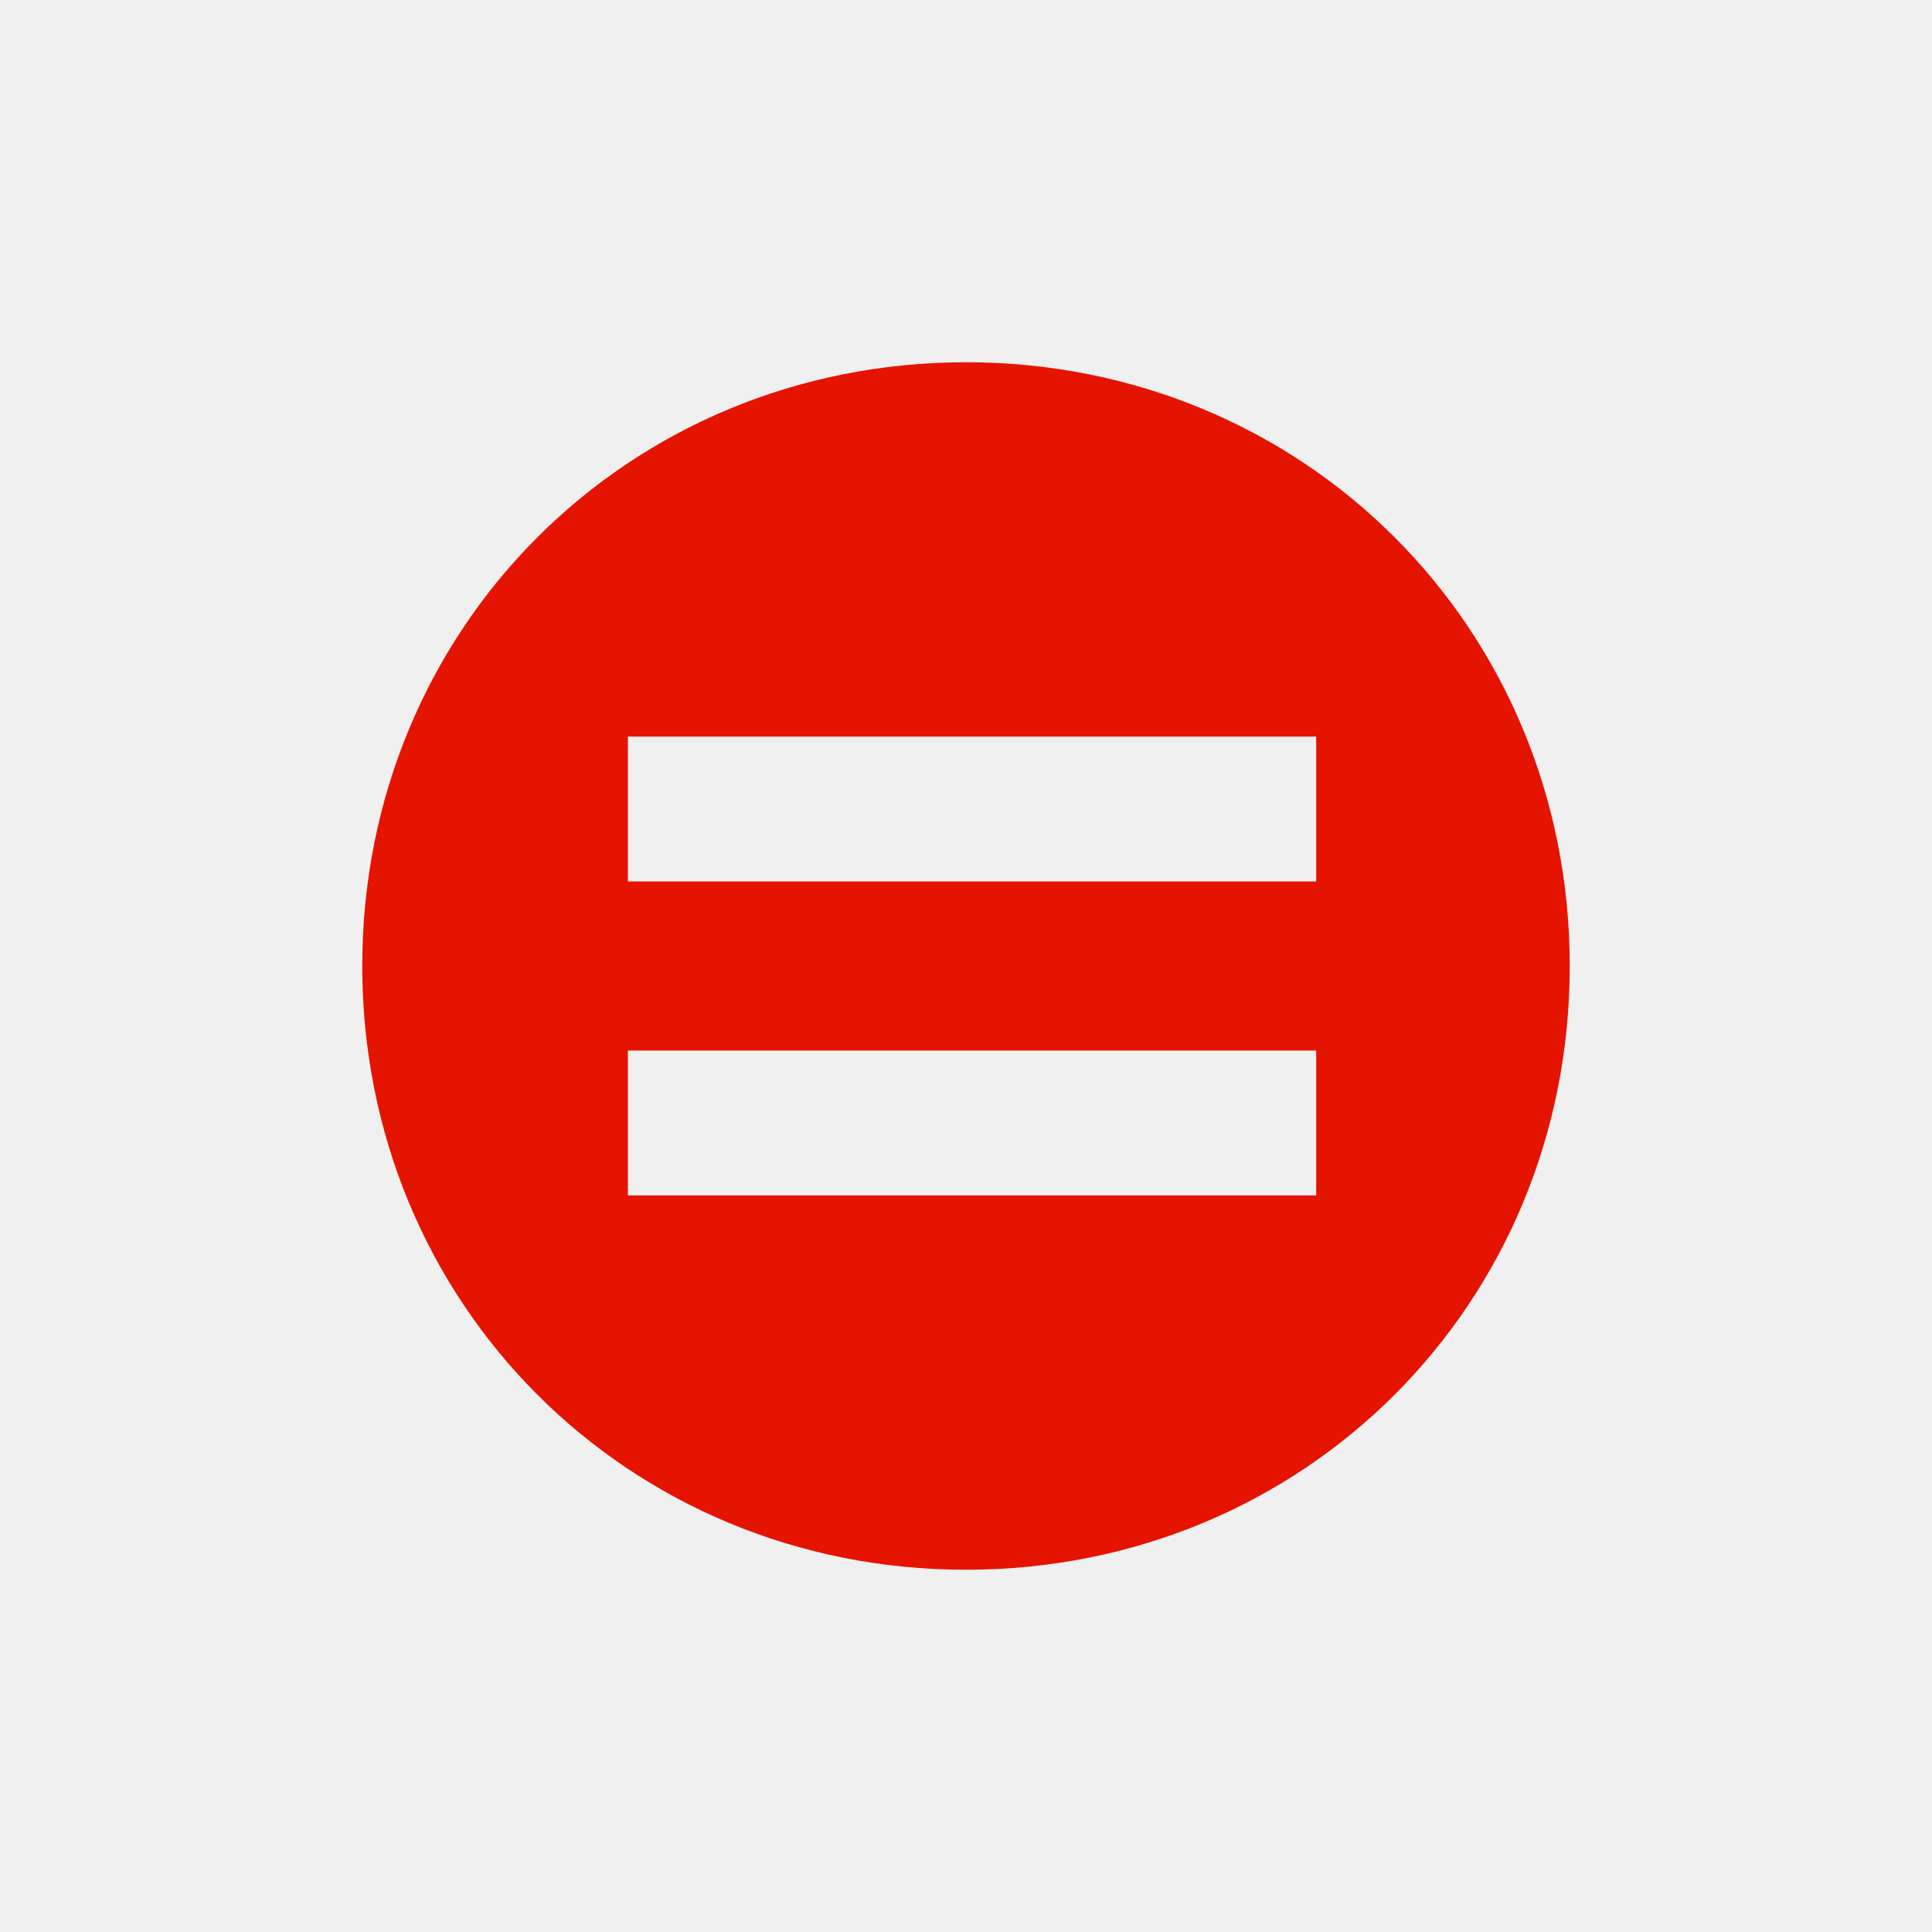
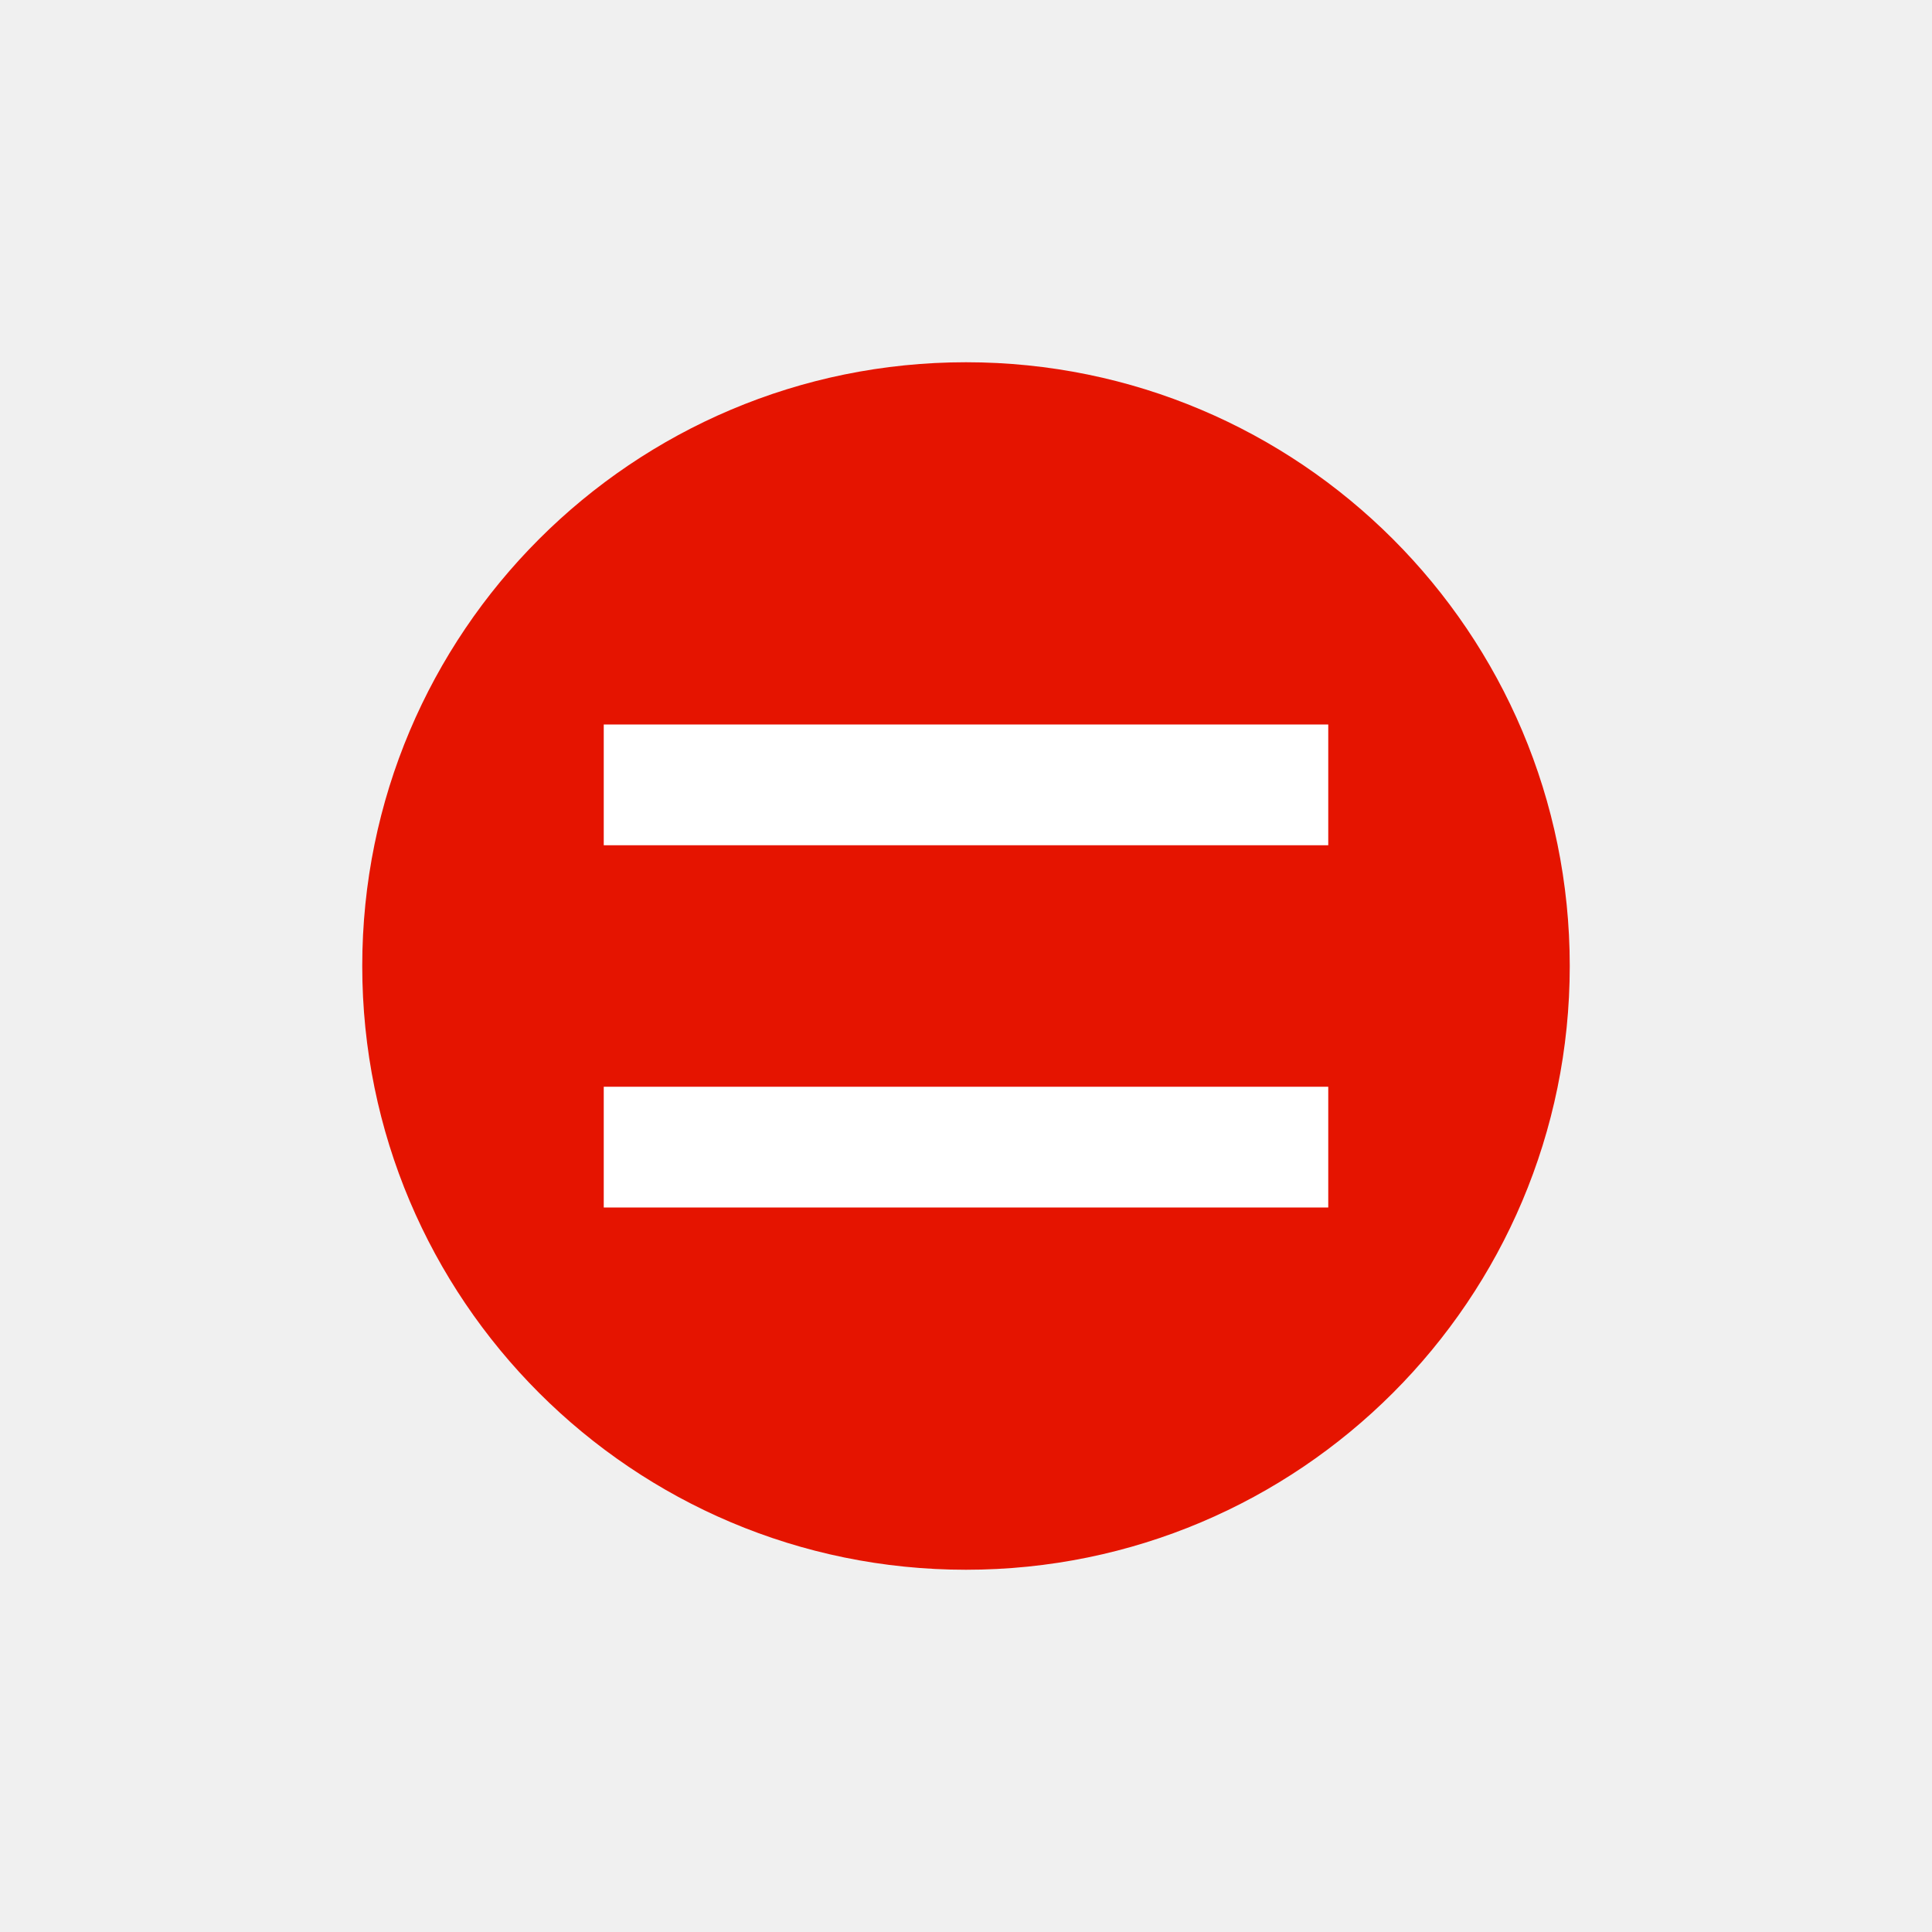
- <svg xmlns="http://www.w3.org/2000/svg" version="1.1" id="Layer_1" x="0px" y="0px" viewBox="0 0 16 16" style="enable-background:new 0 0 16 16;" xml:space="preserve">
-   <style type="text/css">
- 	.st0{fill:#E51400;}
- </style>
-   <path class="st0" d="M8,3C5.2,3,3,5.2,3,8s2.2,5,5,5s5-2.2,5-5S10.8,3,8,3z M10.8,9.9H5.2V8.7h5.7V9.9z M10.8,7.3H5.2V6.1h5.7V7.3z" />
+ <svg xmlns="http://www.w3.org/2000/svg" viewBox="0 0 16 16">
+   <defs>
+     <style>.icon-canvas-transparent,.icon-vs-out{fill:#f6f6f6;}.icon-canvas-transparent{opacity:0;}.icon-vs-red{fill:#e51400;}.icon-white{fill:#fff;}</style>
+   </defs>
+   <g id="canvas">
+     <path class="icon-canvas-transparent" d="M16,0V16H0V0Z" />
+   </g>
+   <g id="outline" style="display: none;">
+     <path class="icon-vs-out" d="M14,8A6,6,0,1,1,8,2,6.007,6.007,0,0,1,14,8Z" />
+   </g>
+   <g id="iconBg">
+     <path class="icon-vs-red" d="M13,8A5,5,0,1,1,8,3,5,5,0,0,1,13,8Z" />
+     <path class="icon-white" d="M11,6V7H5V6ZM5,10h6V9H5Z" />
+   </g>
</svg>
